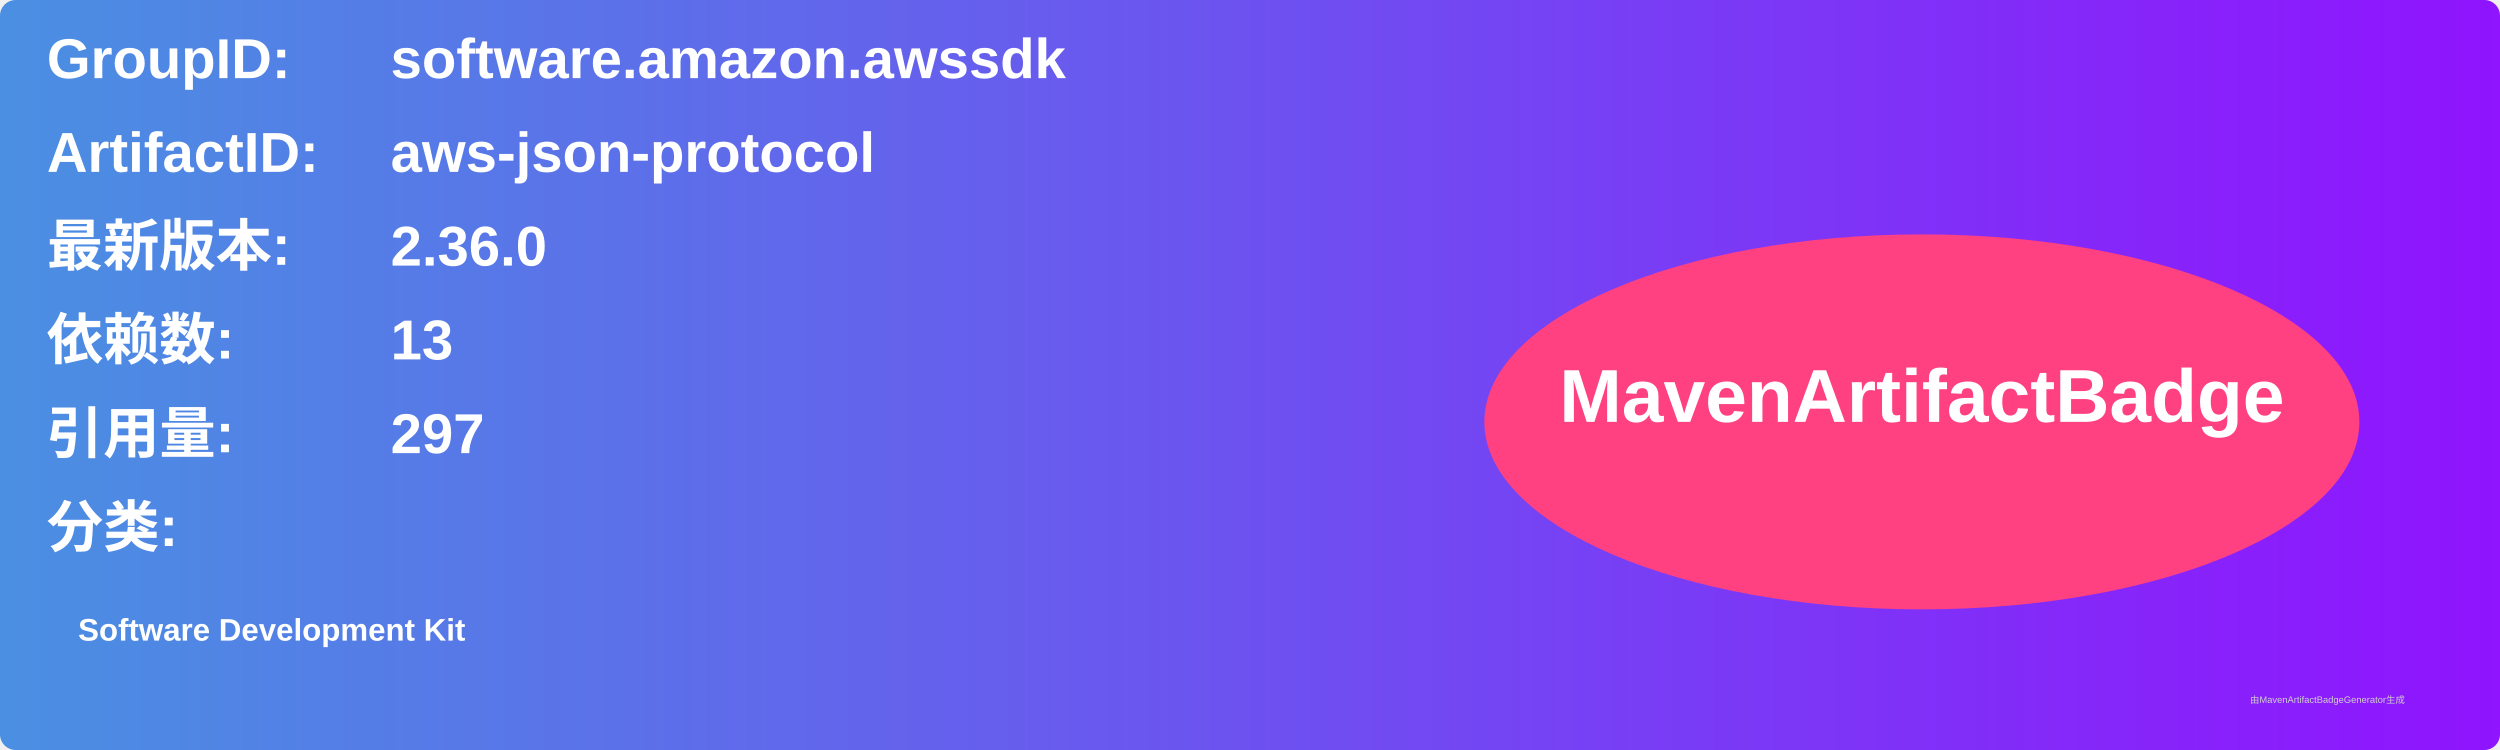
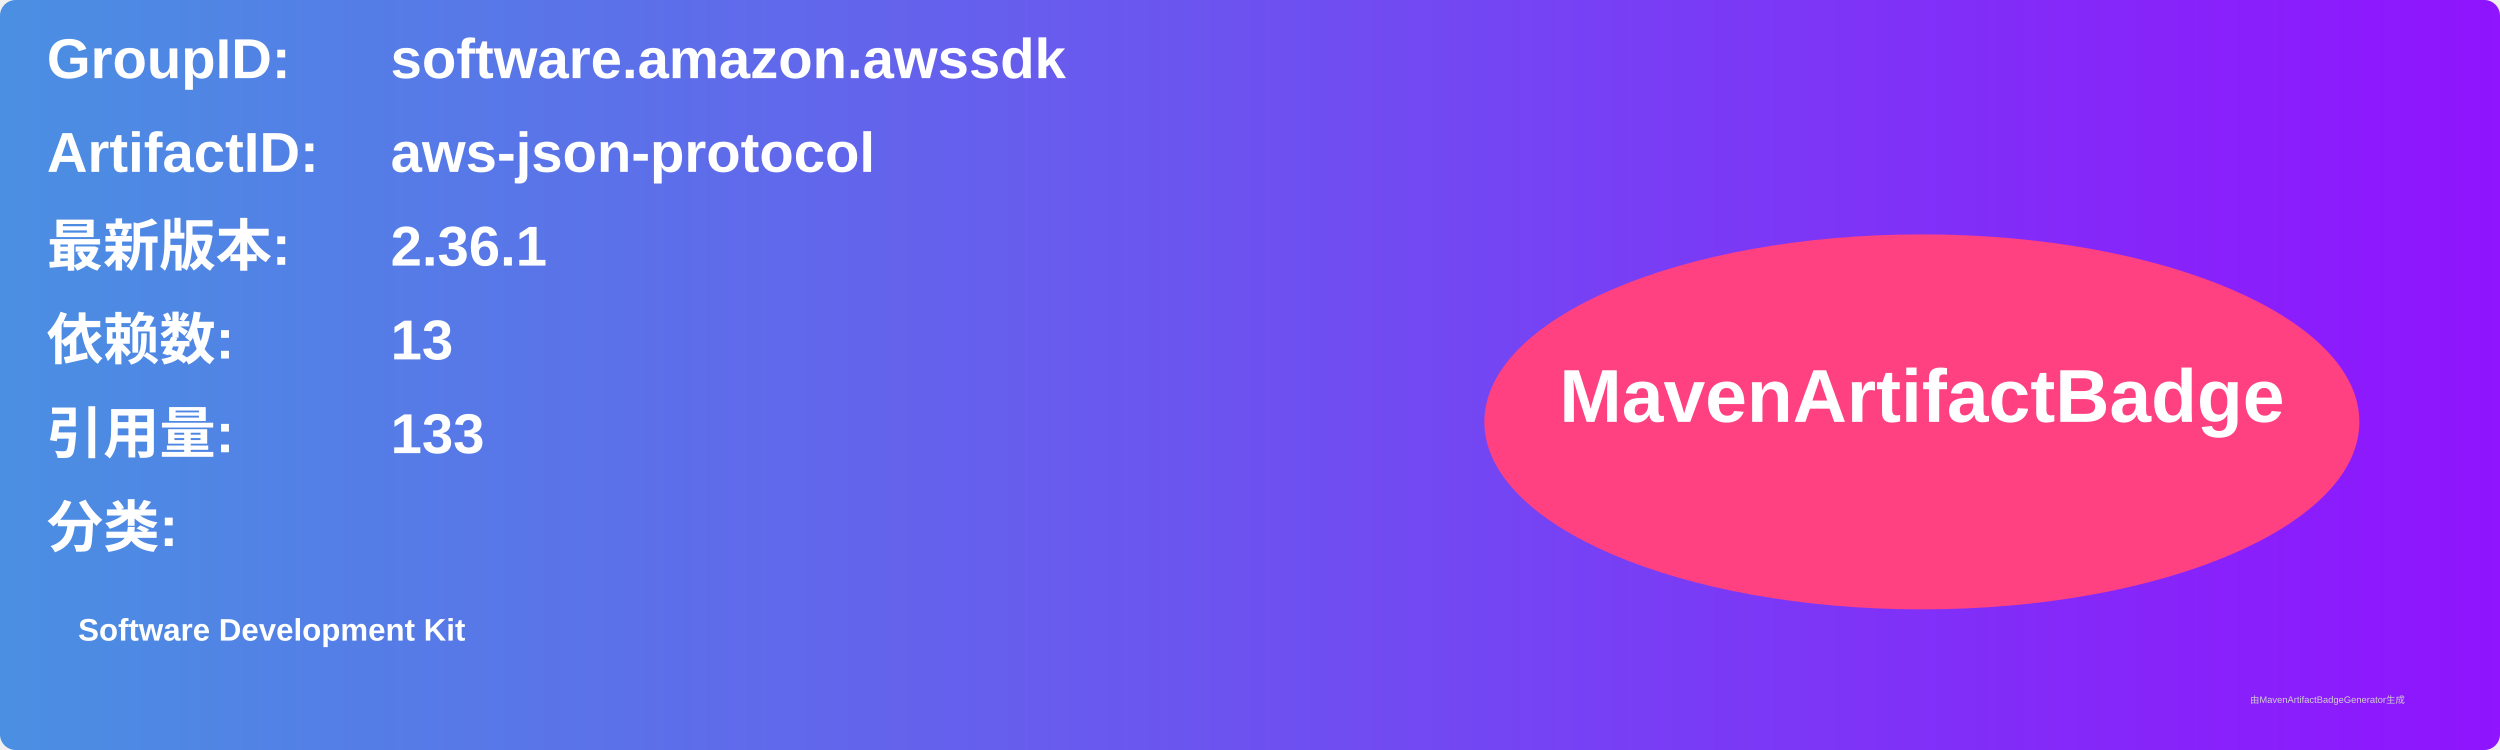
<svg xmlns="http://www.w3.org/2000/svg" width="800" height="240" viewBox="0 0 800 240">
  <linearGradient id="grad" x1="0%" y1="0%" x2="100%" y2="0%">
    <stop offset="0%" stop-color="#4a90e2" />
    <stop offset="100%" stop-color="#9013fe" />
  </linearGradient>
  <rect width="100%" height="100%" rx="5" ry="5" fill="url(#grad)" />
  <g transform="translate(15, 15)">
    <text x="0" y="10" font-family="Arial" font-size="18" fill="white" font-weight="bold" width="260">GroupID:</text>
    <text x="110" y="10" font-family="Arial" font-size="18" fill="white" font-weight="bold" width="460">software.amazon.awssdk</text>
    <text x="0" y="40" font-family="Arial" font-size="18" fill="white" font-weight="bold" width="260">ArtifactID:</text>
    <text x="110" y="40" font-family="Arial" font-size="18" fill="white" font-weight="bold" width="460">aws-json-protocol</text>
    <text x="0" y="70" font-family="Arial" font-size="18" fill="white" font-weight="bold">最新版本:</text>
    <text x="110" y="70" font-family="Arial" font-size="18" fill="white" font-weight="bold">
-       <tspan font-weight="bold">2.36.0</tspan>
+       <tspan font-weight="bold">2.36.1</tspan>
    </text>
    <text x="0" y="100" font-family="Arial" font-size="18" fill="white" font-weight="bold">依赖数: </text>
    <text x="110" y="100" font-family="Arial" font-size="18" fill="white">
      <tspan font-weight="bold">13</tspan>
    </text>
    <text x="0" y="130" font-family="Arial" font-size="18" fill="white" font-weight="bold">引用量: </text>
    <text x="110" y="130" font-family="Arial" font-size="18" fill="white">
-       <tspan font-weight="bold">297</tspan>
+       <tspan font-weight="bold">133</tspan>
    </text>
    <text x="0" y="160" font-family="Arial" font-size="18" fill="white" font-weight="bold">分类:</text>
    <text x="10" y="190" font-family="Arial" font-size="10" fill="white">
      <tspan font-weight="bold">Software Development Kit</tspan>
    </text>
    <ellipse cx="600" cy="120" rx="140" ry="60" fill="#ff4081" />
    <text x="600" y="120" text-anchor="middle" font-family="Arial" font-size="24" fill="white" font-weight="bold">MavenArtifactBadge</text>
  </g>
  <text x="720" y="225" font-family="Arial" font-size="3" fill="#d0d0d0">由MavenArtifactBadgeGenerator生成</text>
</svg>
